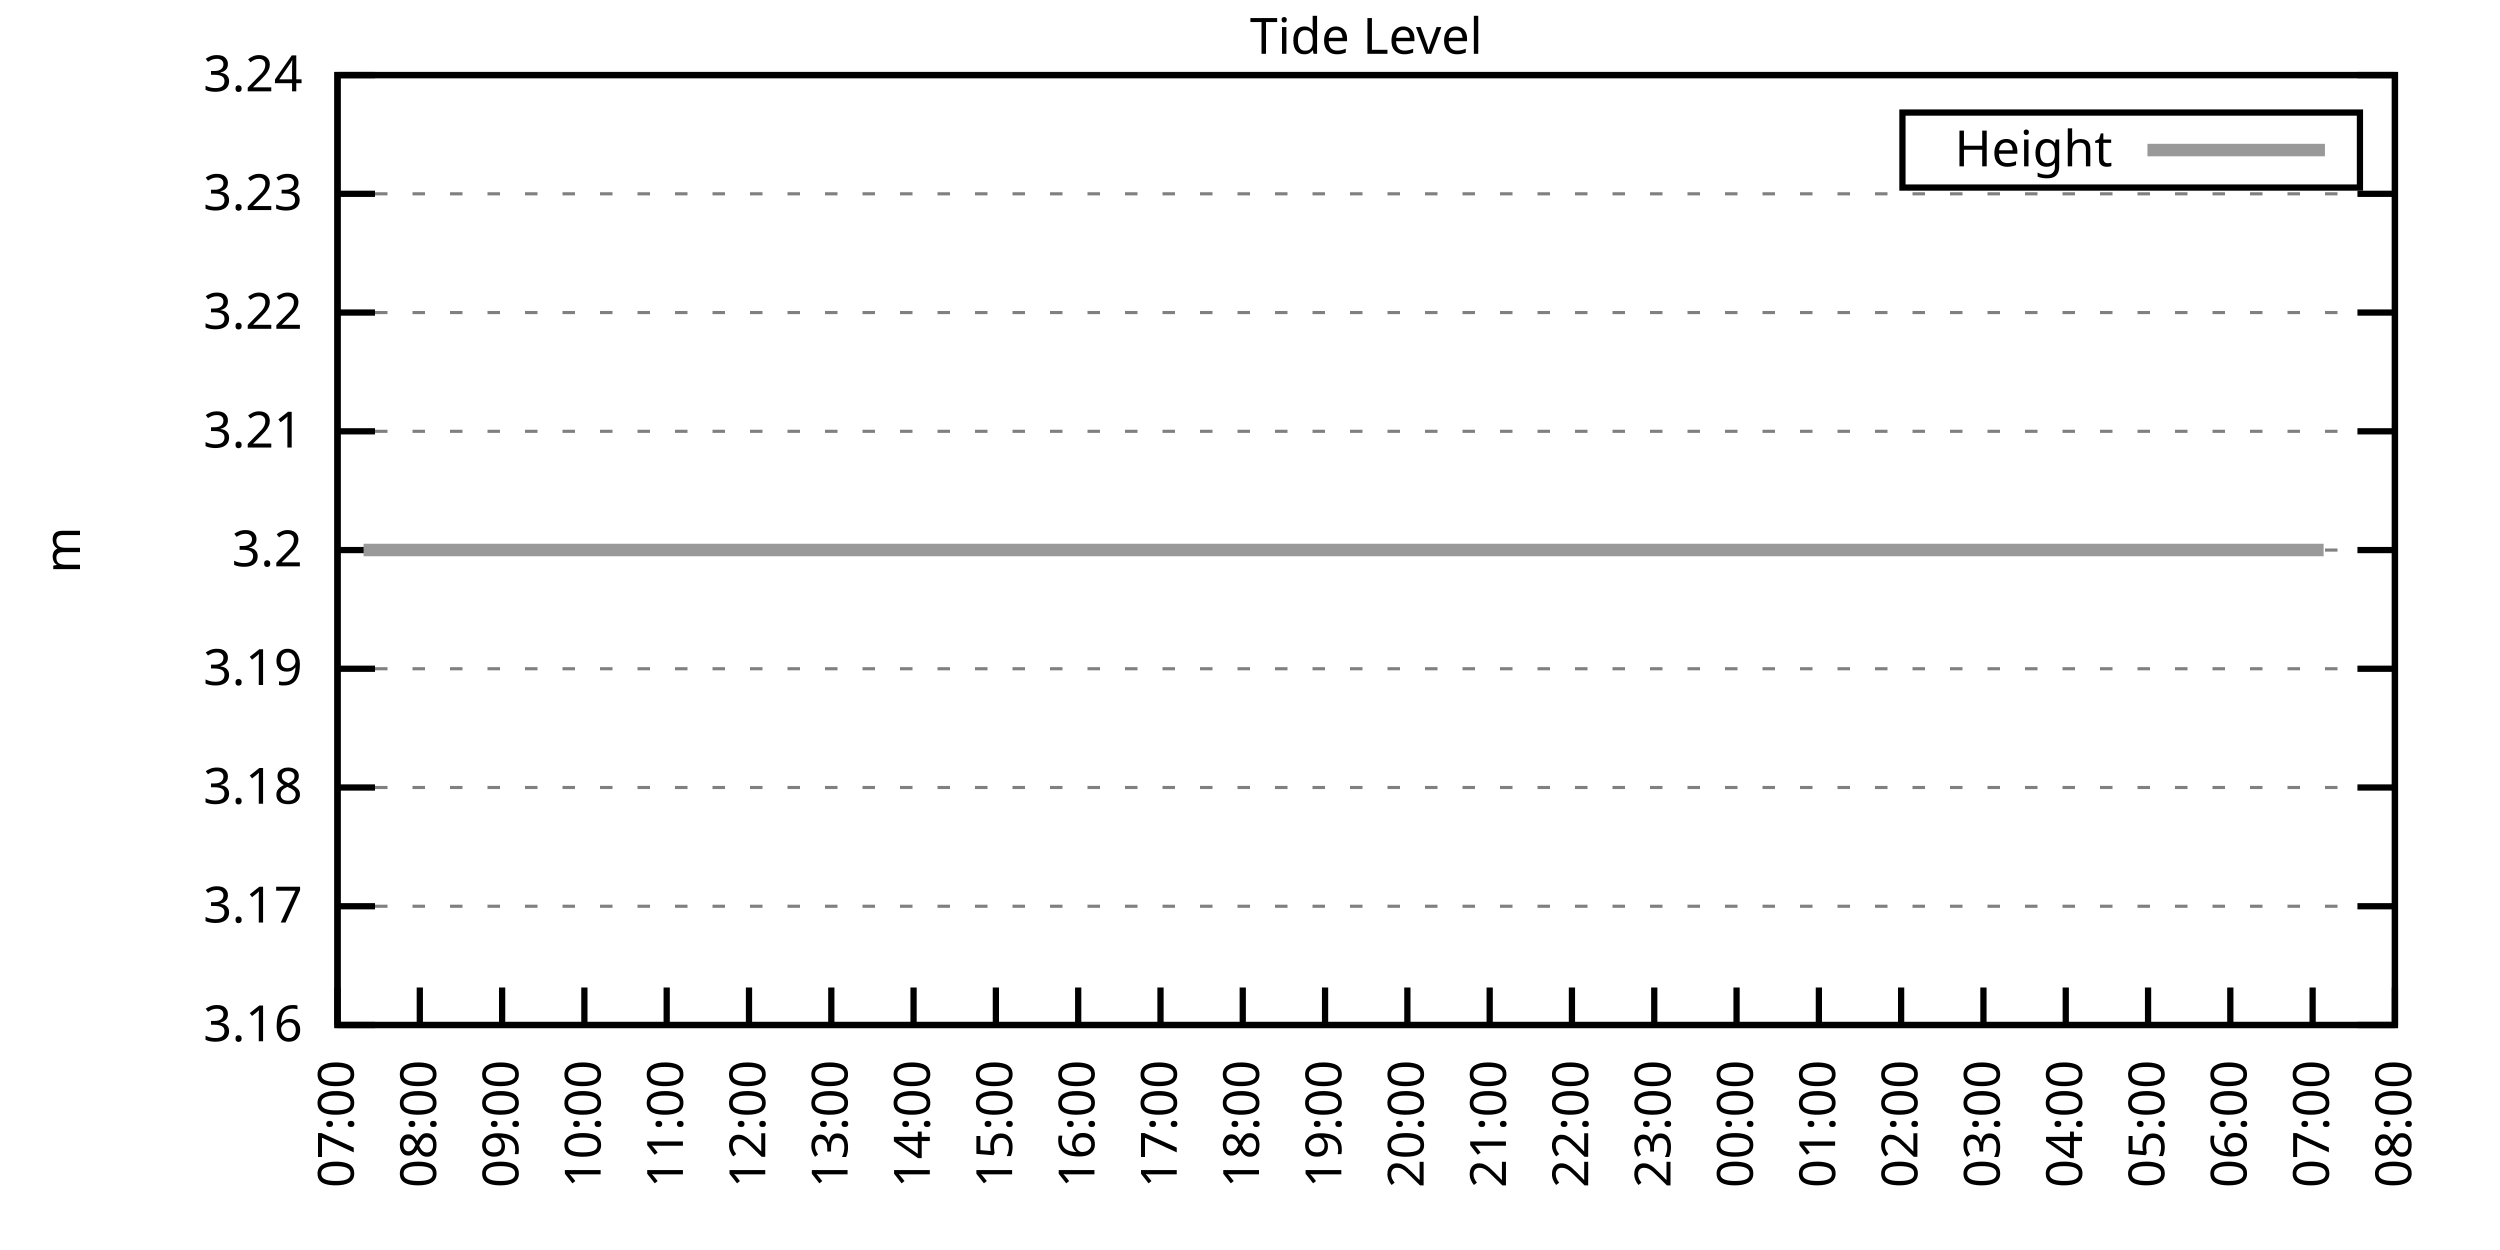
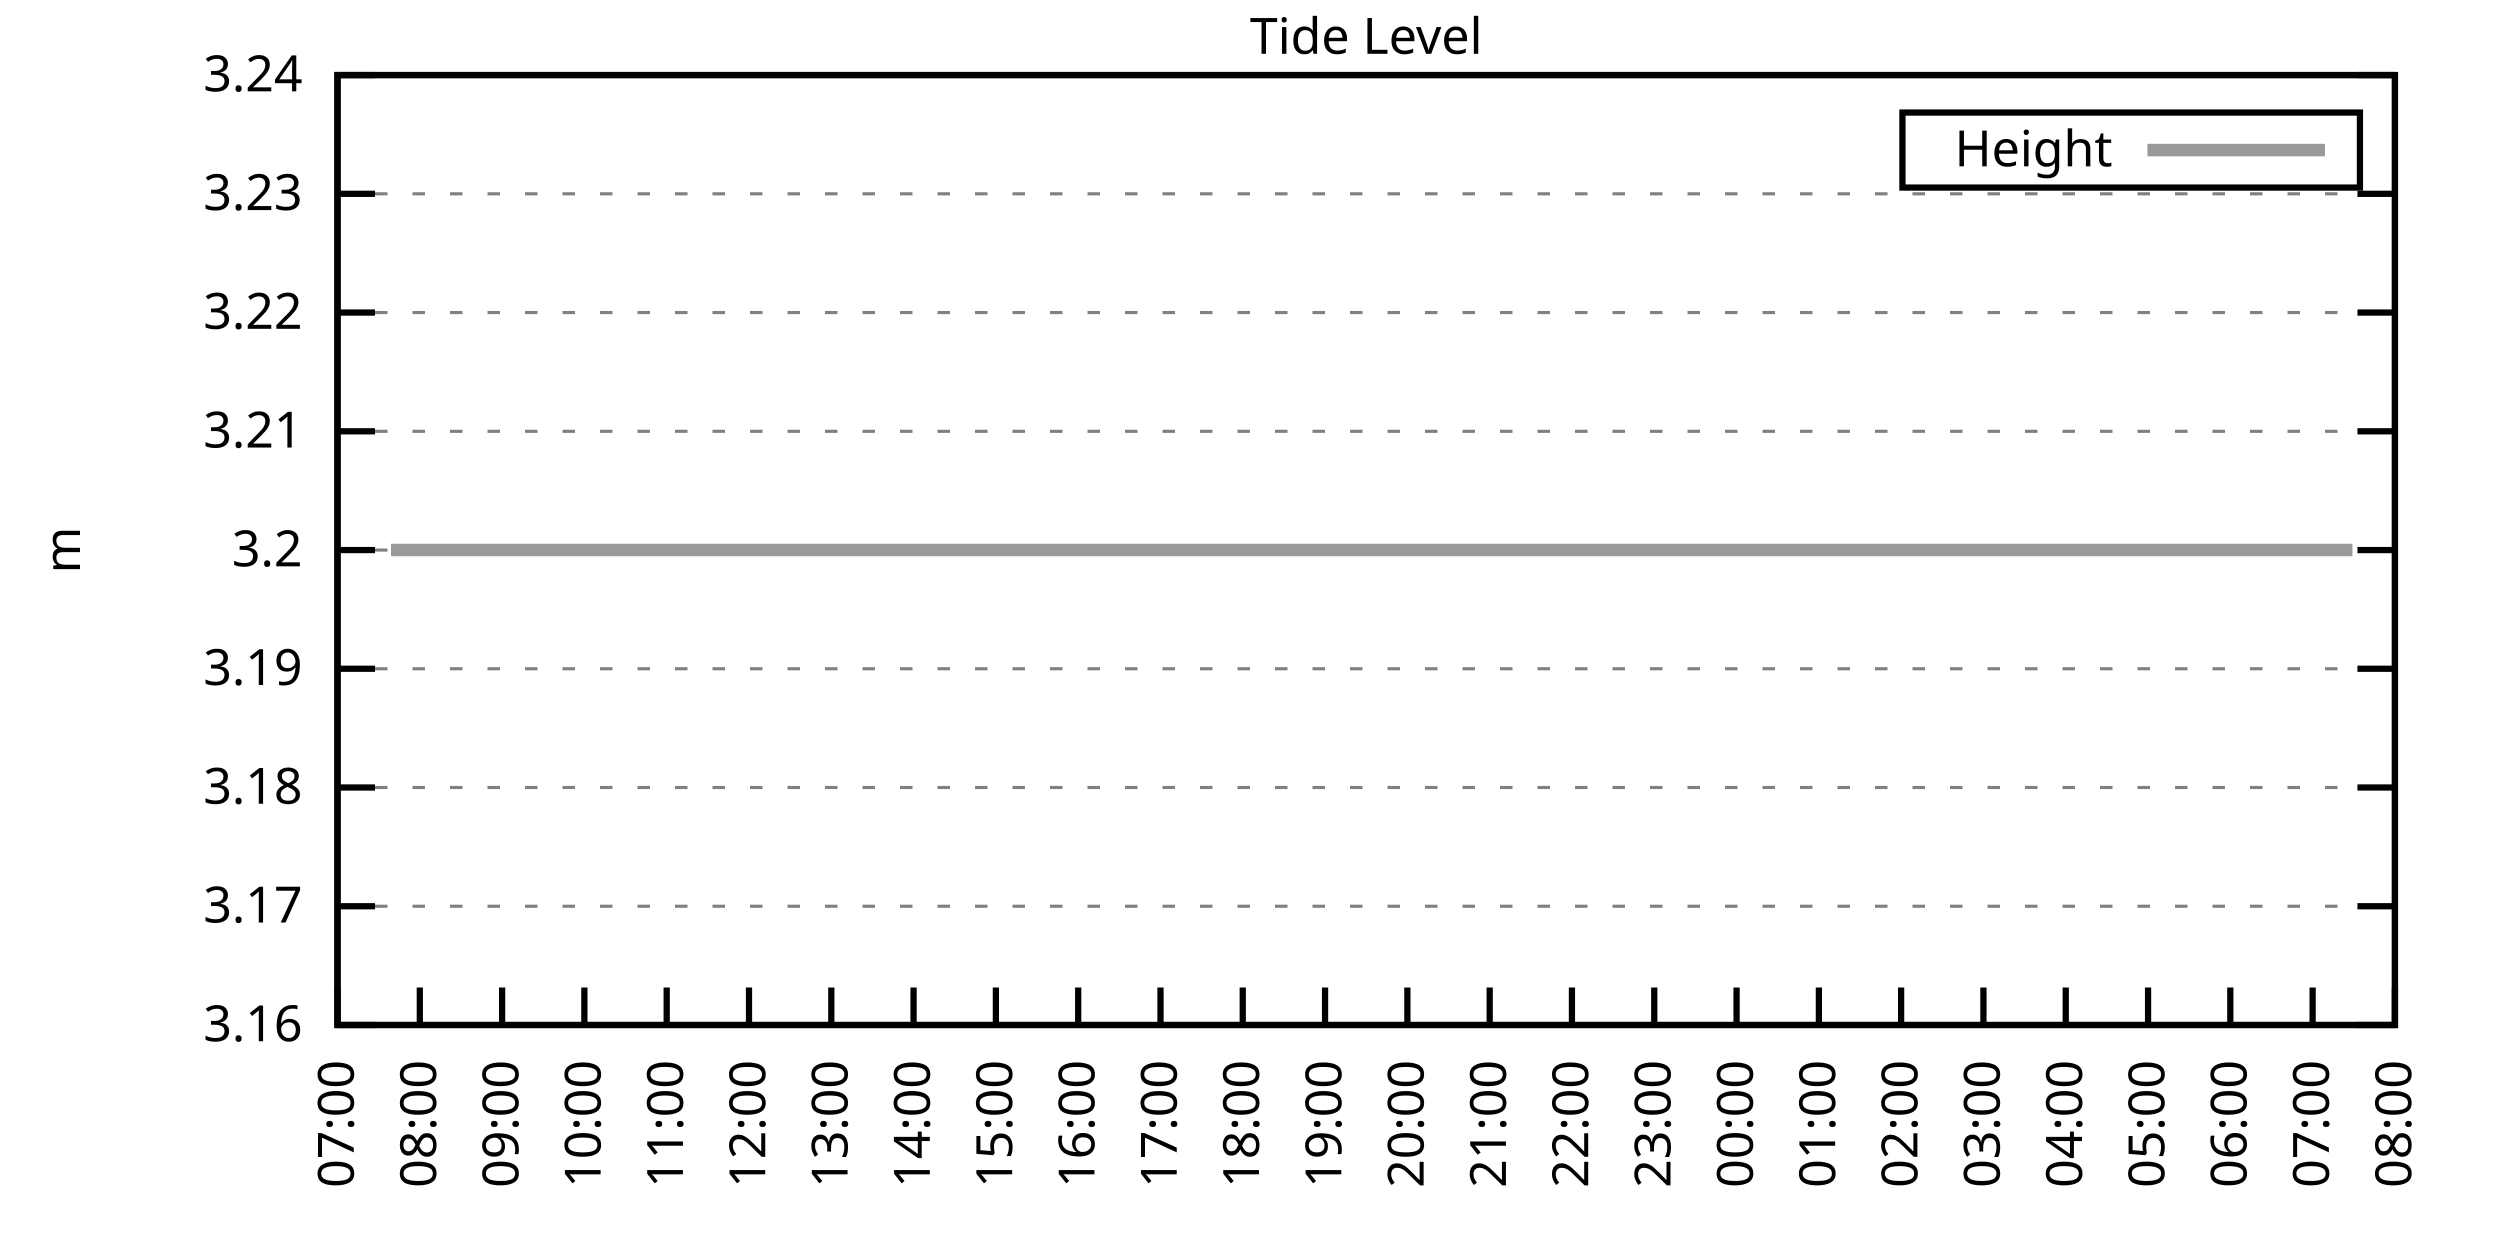
<svg xmlns="http://www.w3.org/2000/svg" xmlns:xlink="http://www.w3.org/1999/xlink" width="400" height="200" viewBox="0 0 400 200">
  <g id="gnuplot_canvas">
    <rect x="0" y="0" width="400" height="200" fill="none" />
    <defs>
      <circle id="gpDot" r="0.5" stroke-width="0.5" stroke="currentColor" />
      <path id="gpPt0" stroke-width="0.333" stroke="currentColor" d="M-1,0 h2 M0,-1 v2" />
      <path id="gpPt1" stroke-width="0.333" stroke="currentColor" d="M-1,-1 L1,1 M1,-1 L-1,1" />
      <path id="gpPt2" stroke-width="0.333" stroke="currentColor" d="M-1,0 L1,0 M0,-1 L0,1 M-1,-1 L1,1 M-1,1 L1,-1" />
      <rect id="gpPt3" stroke-width="0.333" stroke="currentColor" x="-1" y="-1" width="2" height="2" />
      <rect id="gpPt4" stroke-width="0.333" stroke="currentColor" fill="currentColor" x="-1" y="-1" width="2" height="2" />
      <circle id="gpPt5" stroke-width="0.333" stroke="currentColor" cx="0" cy="0" r="1" />
      <use xlink:href="#gpPt5" id="gpPt6" fill="currentColor" stroke="none" />
      <path id="gpPt7" stroke-width="0.333" stroke="currentColor" d="M0,-1.33 L-1.33,0.67 L1.33,0.67 z" />
      <use xlink:href="#gpPt7" id="gpPt8" fill="currentColor" stroke="none" />
      <use xlink:href="#gpPt7" id="gpPt9" stroke="currentColor" transform="rotate(180)" />
      <use xlink:href="#gpPt9" id="gpPt10" fill="currentColor" stroke="none" />
      <use xlink:href="#gpPt3" id="gpPt11" stroke="currentColor" transform="rotate(45)" />
      <use xlink:href="#gpPt11" id="gpPt12" fill="currentColor" stroke="none" />
      <path id="gpPt13" stroke-width="0.333" stroke="currentColor" d="M0,1.330 L1.265,0.411 L0.782,-1.067 L-0.782,-1.076 L-1.265,0.411 z" />
      <use xlink:href="#gpPt13" id="gpPt14" fill="currentColor" stroke="none" />
      <filter id="textbox" filterUnits="objectBoundingBox" x="0" y="0" height="1" width="1">
        <feFlood flood-color="white" flood-opacity="1" result="bgnd" />
        <feComposite in="SourceGraphic" in2="bgnd" operator="atop" />
      </filter>
      <filter id="greybox" filterUnits="objectBoundingBox" x="0" y="0" height="1" width="1">
        <feFlood flood-color="lightgrey" flood-opacity="1" result="grey" />
        <feComposite in="SourceGraphic" in2="grey" operator="atop" />
      </filter>
    </defs>
    <g fill="none" color="white" stroke="currentColor" stroke-width="1.00" stroke-linecap="butt" stroke-linejoin="miter">
</g>
    <g fill="none" color="black" stroke="currentColor" stroke-width="1.00" stroke-linecap="butt" stroke-linejoin="miter">
      <g stroke="none" shape-rendering="crispEdges">
        <polygon fill="rgb(255, 255, 255)" points="54.00,164.00 383.18,164.00 383.18,12.02 54.00,12.02 " />
      </g>
    </g>
    <g fill="none" color="black" stroke="currentColor" stroke-width="1.00" stroke-linecap="butt" stroke-linejoin="miter">
</g>
    <g fill="none" color="black" stroke="black" stroke-width="0.50" stroke-linecap="butt" stroke-linejoin="miter">
</g>
    <g fill="none" color="gray" stroke="currentColor" stroke-width="0.50" stroke-linecap="butt" stroke-linejoin="miter">
      <path stroke="gray" stroke-dasharray="2,4" class="gridline" d="M54.00,164.00 L383.19,164.00  " />
    </g>
    <g fill="none" color="gray" stroke="gray" stroke-width="1.00" stroke-linecap="butt" stroke-linejoin="miter">
</g>
    <g fill="none" color="black" stroke="currentColor" stroke-width="1.00" stroke-linecap="butt" stroke-linejoin="miter">
      <path stroke="black" d="M54.00,164.00 L60.00,164.00 M383.19,164.00 L377.19,164.00  " />
      <g transform="translate(48.40,166.60)" stroke="none" fill="black" font-family="Sans" font-size="8.00" text-anchor="end">
        <text>
          <tspan font-family="Sans"> 3.16</tspan>
        </text>
      </g>
    </g>
    <g fill="none" color="black" stroke="currentColor" stroke-width="1.00" stroke-linecap="butt" stroke-linejoin="miter">
</g>
    <g fill="none" color="black" stroke="black" stroke-width="0.50" stroke-linecap="butt" stroke-linejoin="miter">
</g>
    <g fill="none" color="gray" stroke="currentColor" stroke-width="0.50" stroke-linecap="butt" stroke-linejoin="miter">
      <path stroke="gray" stroke-dasharray="2,4" class="gridline" d="M54.00,145.00 L383.19,145.00  " />
    </g>
    <g fill="none" color="gray" stroke="gray" stroke-width="1.00" stroke-linecap="butt" stroke-linejoin="miter">
</g>
    <g fill="none" color="black" stroke="currentColor" stroke-width="1.00" stroke-linecap="butt" stroke-linejoin="miter">
      <path stroke="black" d="M54.00,145.00 L60.00,145.00 M383.19,145.00 L377.19,145.00  " />
      <g transform="translate(48.40,147.60)" stroke="none" fill="black" font-family="Sans" font-size="8.00" text-anchor="end">
        <text>
          <tspan font-family="Sans"> 3.17</tspan>
        </text>
      </g>
    </g>
    <g fill="none" color="black" stroke="currentColor" stroke-width="1.00" stroke-linecap="butt" stroke-linejoin="miter">
</g>
    <g fill="none" color="black" stroke="black" stroke-width="0.50" stroke-linecap="butt" stroke-linejoin="miter">
</g>
    <g fill="none" color="gray" stroke="currentColor" stroke-width="0.50" stroke-linecap="butt" stroke-linejoin="miter">
      <path stroke="gray" stroke-dasharray="2,4" class="gridline" d="M54.00,126.00 L383.19,126.00  " />
    </g>
    <g fill="none" color="gray" stroke="gray" stroke-width="1.00" stroke-linecap="butt" stroke-linejoin="miter">
</g>
    <g fill="none" color="black" stroke="currentColor" stroke-width="1.00" stroke-linecap="butt" stroke-linejoin="miter">
      <path stroke="black" d="M54.00,126.00 L60.00,126.00 M383.19,126.00 L377.19,126.00  " />
      <g transform="translate(48.40,128.60)" stroke="none" fill="black" font-family="Sans" font-size="8.00" text-anchor="end">
        <text>
          <tspan font-family="Sans"> 3.18</tspan>
        </text>
      </g>
    </g>
    <g fill="none" color="black" stroke="currentColor" stroke-width="1.00" stroke-linecap="butt" stroke-linejoin="miter">
</g>
    <g fill="none" color="black" stroke="black" stroke-width="0.50" stroke-linecap="butt" stroke-linejoin="miter">
</g>
    <g fill="none" color="gray" stroke="currentColor" stroke-width="0.50" stroke-linecap="butt" stroke-linejoin="miter">
      <path stroke="gray" stroke-dasharray="2,4" class="gridline" d="M54.00,107.00 L383.19,107.00  " />
    </g>
    <g fill="none" color="gray" stroke="gray" stroke-width="1.00" stroke-linecap="butt" stroke-linejoin="miter">
</g>
    <g fill="none" color="black" stroke="currentColor" stroke-width="1.00" stroke-linecap="butt" stroke-linejoin="miter">
      <path stroke="black" d="M54.00,107.00 L60.00,107.00 M383.19,107.00 L377.19,107.00  " />
      <g transform="translate(48.40,109.60)" stroke="none" fill="black" font-family="Sans" font-size="8.00" text-anchor="end">
        <text>
          <tspan font-family="Sans"> 3.19</tspan>
        </text>
      </g>
    </g>
    <g fill="none" color="black" stroke="currentColor" stroke-width="1.00" stroke-linecap="butt" stroke-linejoin="miter">
</g>
    <g fill="none" color="black" stroke="black" stroke-width="0.50" stroke-linecap="butt" stroke-linejoin="miter">
</g>
    <g fill="none" color="gray" stroke="currentColor" stroke-width="0.50" stroke-linecap="butt" stroke-linejoin="miter">
      <path stroke="gray" stroke-dasharray="2,4" class="gridline" d="M54.00,88.01 L383.19,88.01  " />
    </g>
    <g fill="none" color="gray" stroke="gray" stroke-width="1.00" stroke-linecap="butt" stroke-linejoin="miter">
</g>
    <g fill="none" color="black" stroke="currentColor" stroke-width="1.00" stroke-linecap="butt" stroke-linejoin="miter">
      <path stroke="black" d="M54.00,88.01 L60.00,88.01 M383.19,88.01 L377.19,88.01  " />
      <g transform="translate(48.40,90.61)" stroke="none" fill="black" font-family="Sans" font-size="8.00" text-anchor="end">
        <text>
          <tspan font-family="Sans"> 3.2</tspan>
        </text>
      </g>
    </g>
    <g fill="none" color="black" stroke="currentColor" stroke-width="1.00" stroke-linecap="butt" stroke-linejoin="miter">
</g>
    <g fill="none" color="black" stroke="black" stroke-width="0.50" stroke-linecap="butt" stroke-linejoin="miter">
</g>
    <g fill="none" color="gray" stroke="currentColor" stroke-width="0.50" stroke-linecap="butt" stroke-linejoin="miter">
      <path stroke="gray" stroke-dasharray="2,4" class="gridline" d="M54.00,69.01 L383.19,69.01  " />
    </g>
    <g fill="none" color="gray" stroke="gray" stroke-width="1.00" stroke-linecap="butt" stroke-linejoin="miter">
</g>
    <g fill="none" color="black" stroke="currentColor" stroke-width="1.00" stroke-linecap="butt" stroke-linejoin="miter">
      <path stroke="black" d="M54.00,69.01 L60.00,69.01 M383.19,69.01 L377.19,69.01  " />
      <g transform="translate(48.40,71.61)" stroke="none" fill="black" font-family="Sans" font-size="8.00" text-anchor="end">
        <text>
          <tspan font-family="Sans"> 3.21</tspan>
        </text>
      </g>
    </g>
    <g fill="none" color="black" stroke="currentColor" stroke-width="1.00" stroke-linecap="butt" stroke-linejoin="miter">
</g>
    <g fill="none" color="black" stroke="black" stroke-width="0.50" stroke-linecap="butt" stroke-linejoin="miter">
</g>
    <g fill="none" color="gray" stroke="currentColor" stroke-width="0.50" stroke-linecap="butt" stroke-linejoin="miter">
      <path stroke="gray" stroke-dasharray="2,4" class="gridline" d="M54.00,50.01 L383.19,50.01  " />
    </g>
    <g fill="none" color="gray" stroke="gray" stroke-width="1.00" stroke-linecap="butt" stroke-linejoin="miter">
</g>
    <g fill="none" color="black" stroke="currentColor" stroke-width="1.00" stroke-linecap="butt" stroke-linejoin="miter">
      <path stroke="black" d="M54.00,50.01 L60.00,50.01 M383.19,50.01 L377.19,50.01  " />
      <g transform="translate(48.40,52.61)" stroke="none" fill="black" font-family="Sans" font-size="8.00" text-anchor="end">
        <text>
          <tspan font-family="Sans"> 3.22</tspan>
        </text>
      </g>
    </g>
    <g fill="none" color="black" stroke="currentColor" stroke-width="1.00" stroke-linecap="butt" stroke-linejoin="miter">
</g>
    <g fill="none" color="black" stroke="black" stroke-width="0.50" stroke-linecap="butt" stroke-linejoin="miter">
</g>
    <g fill="none" color="gray" stroke="currentColor" stroke-width="0.50" stroke-linecap="butt" stroke-linejoin="miter">
      <path stroke="gray" stroke-dasharray="2,4" class="gridline" d="M54.00,31.01 L383.19,31.01  " />
    </g>
    <g fill="none" color="gray" stroke="gray" stroke-width="1.00" stroke-linecap="butt" stroke-linejoin="miter">
</g>
    <g fill="none" color="black" stroke="currentColor" stroke-width="1.00" stroke-linecap="butt" stroke-linejoin="miter">
      <path stroke="black" d="M54.00,31.01 L60.00,31.01 M383.19,31.01 L377.19,31.01  " />
      <g transform="translate(48.40,33.61)" stroke="none" fill="black" font-family="Sans" font-size="8.00" text-anchor="end">
        <text>
          <tspan font-family="Sans"> 3.23</tspan>
        </text>
      </g>
    </g>
    <g fill="none" color="black" stroke="currentColor" stroke-width="1.00" stroke-linecap="butt" stroke-linejoin="miter">
</g>
    <g fill="none" color="black" stroke="black" stroke-width="0.50" stroke-linecap="butt" stroke-linejoin="miter">
</g>
    <g fill="none" color="gray" stroke="currentColor" stroke-width="0.50" stroke-linecap="butt" stroke-linejoin="miter">
      <path stroke="gray" stroke-dasharray="2,4" class="gridline" d="M54.00,12.01 L383.19,12.01  " />
    </g>
    <g fill="none" color="gray" stroke="gray" stroke-width="1.00" stroke-linecap="butt" stroke-linejoin="miter">
</g>
    <g fill="none" color="black" stroke="currentColor" stroke-width="1.00" stroke-linecap="butt" stroke-linejoin="miter">
      <path stroke="black" d="M54.00,12.01 L60.00,12.01 M383.19,12.01 L377.19,12.01  " />
      <g transform="translate(48.40,14.61)" stroke="none" fill="black" font-family="Sans" font-size="8.00" text-anchor="end">
        <text>
          <tspan font-family="Sans"> 3.24</tspan>
        </text>
      </g>
    </g>
    <g fill="none" color="black" stroke="currentColor" stroke-width="1.00" stroke-linecap="butt" stroke-linejoin="miter">
      <path stroke="black" d="M54.00,164.00 L54.00,158.00  " />
      <g transform="translate(56.60,169.60) rotate(270.00)" stroke="none" fill="black" font-family="Sans" font-size="8.00" text-anchor="end">
        <text>
          <tspan font-family="Sans">07:00</tspan>
        </text>
      </g>
    </g>
    <g fill="none" color="black" stroke="currentColor" stroke-width="1.00" stroke-linecap="butt" stroke-linejoin="miter">
      <path stroke="black" d="M67.17,164.00 L67.17,158.00  " />
      <g transform="translate(69.77,169.60) rotate(270.00)" stroke="none" fill="black" font-family="Sans" font-size="8.00" text-anchor="end">
        <text>
          <tspan font-family="Sans">08:00</tspan>
        </text>
      </g>
    </g>
    <g fill="none" color="black" stroke="currentColor" stroke-width="1.00" stroke-linecap="butt" stroke-linejoin="miter">
      <path stroke="black" d="M80.34,164.00 L80.34,158.00  " />
      <g transform="translate(82.94,169.60) rotate(270.00)" stroke="none" fill="black" font-family="Sans" font-size="8.00" text-anchor="end">
        <text>
          <tspan font-family="Sans">09:00</tspan>
        </text>
      </g>
    </g>
    <g fill="none" color="black" stroke="currentColor" stroke-width="1.00" stroke-linecap="butt" stroke-linejoin="miter">
      <path stroke="black" d="M93.50,164.00 L93.50,158.00  " />
      <g transform="translate(96.10,169.60) rotate(270.00)" stroke="none" fill="black" font-family="Sans" font-size="8.00" text-anchor="end">
        <text>
          <tspan font-family="Sans">10:00</tspan>
        </text>
      </g>
    </g>
    <g fill="none" color="black" stroke="currentColor" stroke-width="1.00" stroke-linecap="butt" stroke-linejoin="miter">
      <path stroke="black" d="M106.67,164.00 L106.67,158.00  " />
      <g transform="translate(109.27,169.60) rotate(270.00)" stroke="none" fill="black" font-family="Sans" font-size="8.00" text-anchor="end">
        <text>
          <tspan font-family="Sans">11:00</tspan>
        </text>
      </g>
    </g>
    <g fill="none" color="black" stroke="currentColor" stroke-width="1.00" stroke-linecap="butt" stroke-linejoin="miter">
      <path stroke="black" d="M119.84,164.00 L119.84,158.00  " />
      <g transform="translate(122.44,169.60) rotate(270.00)" stroke="none" fill="black" font-family="Sans" font-size="8.00" text-anchor="end">
        <text>
          <tspan font-family="Sans">12:00</tspan>
        </text>
      </g>
    </g>
    <g fill="none" color="black" stroke="currentColor" stroke-width="1.00" stroke-linecap="butt" stroke-linejoin="miter">
      <path stroke="black" d="M133.01,164.00 L133.01,158.00  " />
      <g transform="translate(135.61,169.60) rotate(270.00)" stroke="none" fill="black" font-family="Sans" font-size="8.00" text-anchor="end">
        <text>
          <tspan font-family="Sans">13:00</tspan>
        </text>
      </g>
    </g>
    <g fill="none" color="black" stroke="currentColor" stroke-width="1.00" stroke-linecap="butt" stroke-linejoin="miter">
      <path stroke="black" d="M146.17,164.00 L146.17,158.00  " />
      <g transform="translate(148.77,169.60) rotate(270.00)" stroke="none" fill="black" font-family="Sans" font-size="8.00" text-anchor="end">
        <text>
          <tspan font-family="Sans">14:00</tspan>
        </text>
      </g>
    </g>
    <g fill="none" color="black" stroke="currentColor" stroke-width="1.00" stroke-linecap="butt" stroke-linejoin="miter">
      <path stroke="black" d="M159.34,164.00 L159.34,158.00  " />
      <g transform="translate(161.94,169.60) rotate(270.00)" stroke="none" fill="black" font-family="Sans" font-size="8.00" text-anchor="end">
        <text>
          <tspan font-family="Sans">15:00</tspan>
        </text>
      </g>
    </g>
    <g fill="none" color="black" stroke="currentColor" stroke-width="1.00" stroke-linecap="butt" stroke-linejoin="miter">
      <path stroke="black" d="M172.51,164.00 L172.51,158.00  " />
      <g transform="translate(175.11,169.60) rotate(270.00)" stroke="none" fill="black" font-family="Sans" font-size="8.00" text-anchor="end">
        <text>
          <tspan font-family="Sans">16:00</tspan>
        </text>
      </g>
    </g>
    <g fill="none" color="black" stroke="currentColor" stroke-width="1.00" stroke-linecap="butt" stroke-linejoin="miter">
      <path stroke="black" d="M185.68,164.00 L185.68,158.00  " />
      <g transform="translate(188.28,169.60) rotate(270.00)" stroke="none" fill="black" font-family="Sans" font-size="8.00" text-anchor="end">
        <text>
          <tspan font-family="Sans">17:00</tspan>
        </text>
      </g>
    </g>
    <g fill="none" color="black" stroke="currentColor" stroke-width="1.00" stroke-linecap="butt" stroke-linejoin="miter">
      <path stroke="black" d="M198.84,164.00 L198.84,158.00  " />
      <g transform="translate(201.44,169.60) rotate(270.00)" stroke="none" fill="black" font-family="Sans" font-size="8.00" text-anchor="end">
        <text>
          <tspan font-family="Sans">18:00</tspan>
        </text>
      </g>
    </g>
    <g fill="none" color="black" stroke="currentColor" stroke-width="1.00" stroke-linecap="butt" stroke-linejoin="miter">
      <path stroke="black" d="M212.01,164.00 L212.01,158.00  " />
      <g transform="translate(214.61,169.60) rotate(270.00)" stroke="none" fill="black" font-family="Sans" font-size="8.00" text-anchor="end">
        <text>
          <tspan font-family="Sans">19:00</tspan>
        </text>
      </g>
    </g>
    <g fill="none" color="black" stroke="currentColor" stroke-width="1.00" stroke-linecap="butt" stroke-linejoin="miter">
      <path stroke="black" d="M225.18,164.00 L225.18,158.00  " />
      <g transform="translate(227.78,169.60) rotate(270.00)" stroke="none" fill="black" font-family="Sans" font-size="8.00" text-anchor="end">
        <text>
          <tspan font-family="Sans">20:00</tspan>
        </text>
      </g>
    </g>
    <g fill="none" color="black" stroke="currentColor" stroke-width="1.00" stroke-linecap="butt" stroke-linejoin="miter">
      <path stroke="black" d="M238.35,164.00 L238.35,158.00  " />
      <g transform="translate(240.95,169.60) rotate(270.00)" stroke="none" fill="black" font-family="Sans" font-size="8.00" text-anchor="end">
        <text>
          <tspan font-family="Sans">21:00</tspan>
        </text>
      </g>
    </g>
    <g fill="none" color="black" stroke="currentColor" stroke-width="1.00" stroke-linecap="butt" stroke-linejoin="miter">
      <path stroke="black" d="M251.51,164.00 L251.51,158.00  " />
      <g transform="translate(254.11,169.60) rotate(270.00)" stroke="none" fill="black" font-family="Sans" font-size="8.00" text-anchor="end">
        <text>
          <tspan font-family="Sans">22:00</tspan>
        </text>
      </g>
    </g>
    <g fill="none" color="black" stroke="currentColor" stroke-width="1.00" stroke-linecap="butt" stroke-linejoin="miter">
      <path stroke="black" d="M264.68,164.00 L264.68,158.00  " />
      <g transform="translate(267.28,169.60) rotate(270.00)" stroke="none" fill="black" font-family="Sans" font-size="8.00" text-anchor="end">
        <text>
          <tspan font-family="Sans">23:00</tspan>
        </text>
      </g>
    </g>
    <g fill="none" color="black" stroke="currentColor" stroke-width="1.00" stroke-linecap="butt" stroke-linejoin="miter">
      <path stroke="black" d="M277.85,164.00 L277.85,158.00  " />
      <g transform="translate(280.45,169.60) rotate(270.00)" stroke="none" fill="black" font-family="Sans" font-size="8.00" text-anchor="end">
        <text>
          <tspan font-family="Sans">00:00</tspan>
        </text>
      </g>
    </g>
    <g fill="none" color="black" stroke="currentColor" stroke-width="1.00" stroke-linecap="butt" stroke-linejoin="miter">
      <path stroke="black" d="M291.02,164.00 L291.02,158.00  " />
      <g transform="translate(293.62,169.60) rotate(270.00)" stroke="none" fill="black" font-family="Sans" font-size="8.00" text-anchor="end">
        <text>
          <tspan font-family="Sans">01:00</tspan>
        </text>
      </g>
    </g>
    <g fill="none" color="black" stroke="currentColor" stroke-width="1.00" stroke-linecap="butt" stroke-linejoin="miter">
      <path stroke="black" d="M304.18,164.00 L304.18,158.00  " />
      <g transform="translate(306.78,169.60) rotate(270.00)" stroke="none" fill="black" font-family="Sans" font-size="8.00" text-anchor="end">
        <text>
          <tspan font-family="Sans">02:00</tspan>
        </text>
      </g>
    </g>
    <g fill="none" color="black" stroke="currentColor" stroke-width="1.00" stroke-linecap="butt" stroke-linejoin="miter">
      <path stroke="black" d="M317.35,164.00 L317.35,158.00  " />
      <g transform="translate(319.95,169.60) rotate(270.00)" stroke="none" fill="black" font-family="Sans" font-size="8.00" text-anchor="end">
        <text>
          <tspan font-family="Sans">03:00</tspan>
        </text>
      </g>
    </g>
    <g fill="none" color="black" stroke="currentColor" stroke-width="1.00" stroke-linecap="butt" stroke-linejoin="miter">
      <path stroke="black" d="M330.52,164.00 L330.52,158.00  " />
      <g transform="translate(333.12,169.60) rotate(270.00)" stroke="none" fill="black" font-family="Sans" font-size="8.00" text-anchor="end">
        <text>
          <tspan font-family="Sans">04:00</tspan>
        </text>
      </g>
    </g>
    <g fill="none" color="black" stroke="currentColor" stroke-width="1.00" stroke-linecap="butt" stroke-linejoin="miter">
      <path stroke="black" d="M343.69,164.00 L343.69,158.00  " />
      <g transform="translate(346.29,169.60) rotate(270.00)" stroke="none" fill="black" font-family="Sans" font-size="8.00" text-anchor="end">
        <text>
          <tspan font-family="Sans">05:00</tspan>
        </text>
      </g>
    </g>
    <g fill="none" color="black" stroke="currentColor" stroke-width="1.00" stroke-linecap="butt" stroke-linejoin="miter">
      <path stroke="black" d="M356.85,164.00 L356.85,158.00  " />
      <g transform="translate(359.45,169.60) rotate(270.00)" stroke="none" fill="black" font-family="Sans" font-size="8.00" text-anchor="end">
        <text>
          <tspan font-family="Sans">06:00</tspan>
        </text>
      </g>
    </g>
    <g fill="none" color="black" stroke="currentColor" stroke-width="1.00" stroke-linecap="butt" stroke-linejoin="miter">
      <path stroke="black" d="M370.02,164.00 L370.02,158.00  " />
      <g transform="translate(372.62,169.60) rotate(270.00)" stroke="none" fill="black" font-family="Sans" font-size="8.00" text-anchor="end">
        <text>
          <tspan font-family="Sans">07:00</tspan>
        </text>
      </g>
    </g>
    <g fill="none" color="black" stroke="currentColor" stroke-width="1.00" stroke-linecap="butt" stroke-linejoin="miter">
      <path stroke="black" d="M383.19,164.00 L383.19,158.00  " />
      <g transform="translate(385.79,169.60) rotate(270.00)" stroke="none" fill="black" font-family="Sans" font-size="8.00" text-anchor="end">
        <text>
          <tspan font-family="Sans">08:00</tspan>
        </text>
      </g>
    </g>
    <g fill="none" color="black" stroke="currentColor" stroke-width="1.00" stroke-linecap="butt" stroke-linejoin="miter">
</g>
    <g fill="none" color="black" stroke="currentColor" stroke-width="1.00" stroke-linecap="butt" stroke-linejoin="miter">
      <path stroke="black" d="M54.00,12.01 L54.00,164.00 L383.19,164.00 L383.19,12.01 L54.00,12.01 Z  " />
    </g>
    <g fill="none" color="black" stroke="currentColor" stroke-width="1.00" stroke-linecap="butt" stroke-linejoin="miter">
</g>
    <g fill="none" color="black" stroke="currentColor" stroke-width="1.00" stroke-linecap="butt" stroke-linejoin="miter">
      <path stroke="black" d="M304.39,30.01 L304.39,18.01 L377.59,18.01 L377.59,30.01 L304.39,30.01 Z  " />
    </g>
    <g id="Tide_level_plot_1">
      <g fill="none" color="white" stroke="black" stroke-width="2.00" stroke-linecap="butt" stroke-linejoin="miter">
</g>
      <g fill="none" color="black" stroke="currentColor" stroke-width="2.00" stroke-linecap="butt" stroke-linejoin="miter">
        <g transform="translate(337.99,26.61)" stroke="none" fill="black" font-family="Sans" font-size="8.00" text-anchor="end">
          <text>
            <tspan font-family="Sans">Height</tspan>
          </text>
        </g>
      </g>
      <g fill="none" color="black" stroke="currentColor" stroke-width="2.00" stroke-linecap="butt" stroke-linejoin="miter">
-         <path stroke="rgb(153, 153, 153)" d="M343.59,24.01 L371.99,24.01 M58.17,88.00 L60.14,88.00 L62.56,88.00 L64.53,88.00 L66.73,88.00 L68.92,88.00   L71.34,88.00 L73.09,88.00 L75.73,88.00 L77.92,88.00 L80.12,88.00 L82.09,88.00 L84.50,88.00 L86.70,88.00   L88.89,88.00 L91.09,88.00 L93.06,88.00 L95.48,88.00 L97.45,88.00 L99.87,88.00 L102.06,88.00 L104.26,88.00   L106.45,88.00 L108.43,88.00 L110.62,88.00 L113.03,88.00 L115.01,88.00 L117.42,88.00 L119.40,88.00 L121.81,88.00   L123.57,88.00 L125.98,88.00 L128.18,88.00 L130.15,88.00 L132.57,88.00 L134.98,88.00 L137.18,88.00 L138.93,88.00   L141.35,88.00 L143.32,88.00 L145.73,88.00 L148.15,88.00 L150.12,88.00 L152.54,88.00 L154.51,88.00 L156.93,88.00   L159.12,88.00 L161.10,88.00 L163.51,88.00 L165.71,88.00 L167.46,88.00 L170.09,88.00 L171.85,88.00 L174.48,88.00   L176.68,88.00 L178.87,88.00 L181.07,88.00 L183.26,88.00 L185.46,88.00 L187.65,88.00 L189.41,88.00 L191.82,88.00   L194.02,88.00 L196.43,88.00 L198.19,88.00 L200.60,88.00 L203.01,88.00 L205.21,88.00 L207.40,88.00 L209.16,88.00   L211.79,88.00 L213.99,88.00 L216.18,88.00 L217.94,88.00 L220.35,88.00 L222.76,88.00 L224.96,88.00 L226.72,88.00   L229.35,88.00 L231.54,88.00 L233.52,88.00 L235.93,88.00 L238.13,88.00 L240.10,88.00 L242.30,88.00 L244.49,88.00   L246.91,88.00 L249.10,88.00 L251.29,88.00 L253.05,88.00 L255.46,88.00 L257.88,88.00 L259.63,88.00 L262.27,88.00   L264.02,88.00 L266.66,88.00 L268.85,88.00 L270.61,88.00 L273.02,88.00 L275.44,88.00 L277.63,88.00 L279.82,88.00   L281.58,88.00 L283.77,88.00 L285.97,88.00 L288.16,88.00 L290.58,88.00 L292.99,88.00 L294.75,88.00 L296.94,88.00   L299.58,88.00 L301.77,88.00 L303.96,88.00 L306.16,88.00 L308.13,88.00 L310.55,88.00 L312.52,88.00 L314.72,88.00   L316.69,88.00 L318.89,88.00 L321.52,88.00 L323.50,88.00 L325.91,88.00 L327.89,88.00 L330.30,88.00 L332.06,88.00   L334.47,88.00 L336.88,88.00 L338.86,88.00 L341.05,88.00 L343.03,88.00 L345.22,88.00 L347.64,88.00 L350.05,88.00   L352.25,88.00 L354.44,88.00 L356.64,88.00 L358.39,88.00 L360.59,88.00 L363.00,88.00 L365.41,88.00 L367.61,88.00   L369.80,88.00 L371.78,88.00  " />
+         <path stroke="rgb(153, 153, 153)" d="M343.59,24.01 L371.99,24.01 M62.56,88.00 L64.53,88.00 L66.73,88.00 L68.92,88.00 L71.34,88.00 L73.09,88.00   L75.73,88.00 L77.92,88.00 L80.12,88.00 L82.09,88.00 L84.50,88.00 L86.70,88.00 L88.89,88.00 L91.09,88.00   L93.06,88.00 L95.48,88.00 L97.45,88.00 L99.87,88.00 L102.06,88.00 L104.26,88.00 L106.45,88.00 L108.43,88.00   L110.62,88.00 L113.03,88.00 L115.01,88.00 L117.42,88.00 L119.40,88.00 L121.81,88.00 L123.57,88.00 L125.98,88.00   L128.18,88.00 L130.15,88.00 L132.57,88.00 L134.98,88.00 L137.18,88.00 L138.93,88.00 L141.35,88.00 L143.32,88.00   L145.73,88.00 L148.15,88.00 L150.12,88.00 L152.54,88.00 L154.51,88.00 L156.93,88.00 L159.12,88.00 L161.10,88.00   L163.51,88.00 L165.71,88.00 L167.46,88.00 L170.09,88.00 L171.85,88.00 L174.48,88.00 L176.68,88.00 L178.87,88.00   L181.07,88.00 L183.26,88.00 L185.46,88.00 L187.65,88.00 L189.41,88.00 L191.82,88.00 L194.02,88.00 L196.43,88.00   L198.19,88.00 L200.60,88.00 L203.01,88.00 L205.21,88.00 L207.40,88.00 L209.16,88.00 L211.79,88.00 L213.99,88.00   L216.18,88.00 L217.94,88.00 L220.35,88.00 L222.76,88.00 L224.96,88.00 L226.72,88.00 L229.35,88.00 L231.54,88.00   L233.52,88.00 L235.93,88.00 L238.13,88.00 L240.10,88.00 L242.30,88.00 L244.49,88.00 L246.91,88.00 L249.10,88.00   L251.29,88.00 L253.05,88.00 L255.46,88.00 L257.88,88.00 L259.63,88.00 L262.27,88.00 L264.02,88.00 L266.66,88.00   L268.85,88.00 L270.61,88.00 L273.02,88.00 L275.44,88.00 L277.63,88.00 L279.82,88.00 L281.58,88.00 L283.77,88.00   L285.97,88.00 L288.16,88.00 L290.58,88.00 L292.99,88.00 L294.75,88.00 L296.94,88.00 L299.58,88.00 L301.77,88.00   L303.96,88.00 L306.16,88.00 L308.13,88.00 L310.55,88.00 L312.52,88.00 L314.72,88.00 L316.69,88.00 L318.89,88.00   L321.52,88.00 L323.50,88.00 L325.91,88.00 L327.89,88.00 L330.30,88.00 L332.06,88.00 L334.47,88.00 L336.88,88.00   L338.86,88.00 L341.05,88.00 L343.03,88.00 L345.22,88.00 L347.64,88.00 L350.05,88.00 L352.25,88.00 L354.44,88.00   L356.64,88.00 L358.39,88.00 L360.59,88.00 L363.00,88.00 L365.41,88.00 L367.61,88.00 L369.80,88.00 L371.78,88.00   L373.97,88.00 L376.39,88.00  " />
      </g>
    </g>
    <g fill="none" color="black" stroke="currentColor" stroke-width="2.00" stroke-linecap="butt" stroke-linejoin="miter">
</g>
    <g fill="none" color="black" stroke="black" stroke-width="1.00" stroke-linecap="butt" stroke-linejoin="miter">
</g>
    <g fill="none" color="black" stroke="currentColor" stroke-width="1.00" stroke-linecap="butt" stroke-linejoin="miter">
      <path stroke="black" d="M54.00,12.01 L54.00,164.00 L383.19,164.00 L383.19,12.01 L54.00,12.01 Z  " />
      <g transform="translate(12.80,88.01) rotate(270.00)" stroke="none" fill="black" font-family="Sans" font-size="8.00" text-anchor="middle">
        <text>
          <tspan font-family="Sans">m</tspan>
        </text>
      </g>
    </g>
    <g fill="none" color="black" stroke="currentColor" stroke-width="1.00" stroke-linecap="butt" stroke-linejoin="miter">
</g>
    <g fill="none" color="black" stroke="currentColor" stroke-width="1.00" stroke-linecap="butt" stroke-linejoin="miter">
      <g transform="translate(218.59,8.61)" stroke="none" fill="black" font-family="Sans" font-size="8.00" text-anchor="middle">
        <text>
          <tspan font-family="Sans">Tide Level</tspan>
        </text>
      </g>
    </g>
    <g fill="none" color="black" stroke="currentColor" stroke-width="1.00" stroke-linecap="butt" stroke-linejoin="miter">
</g>
  </g>
</svg>
